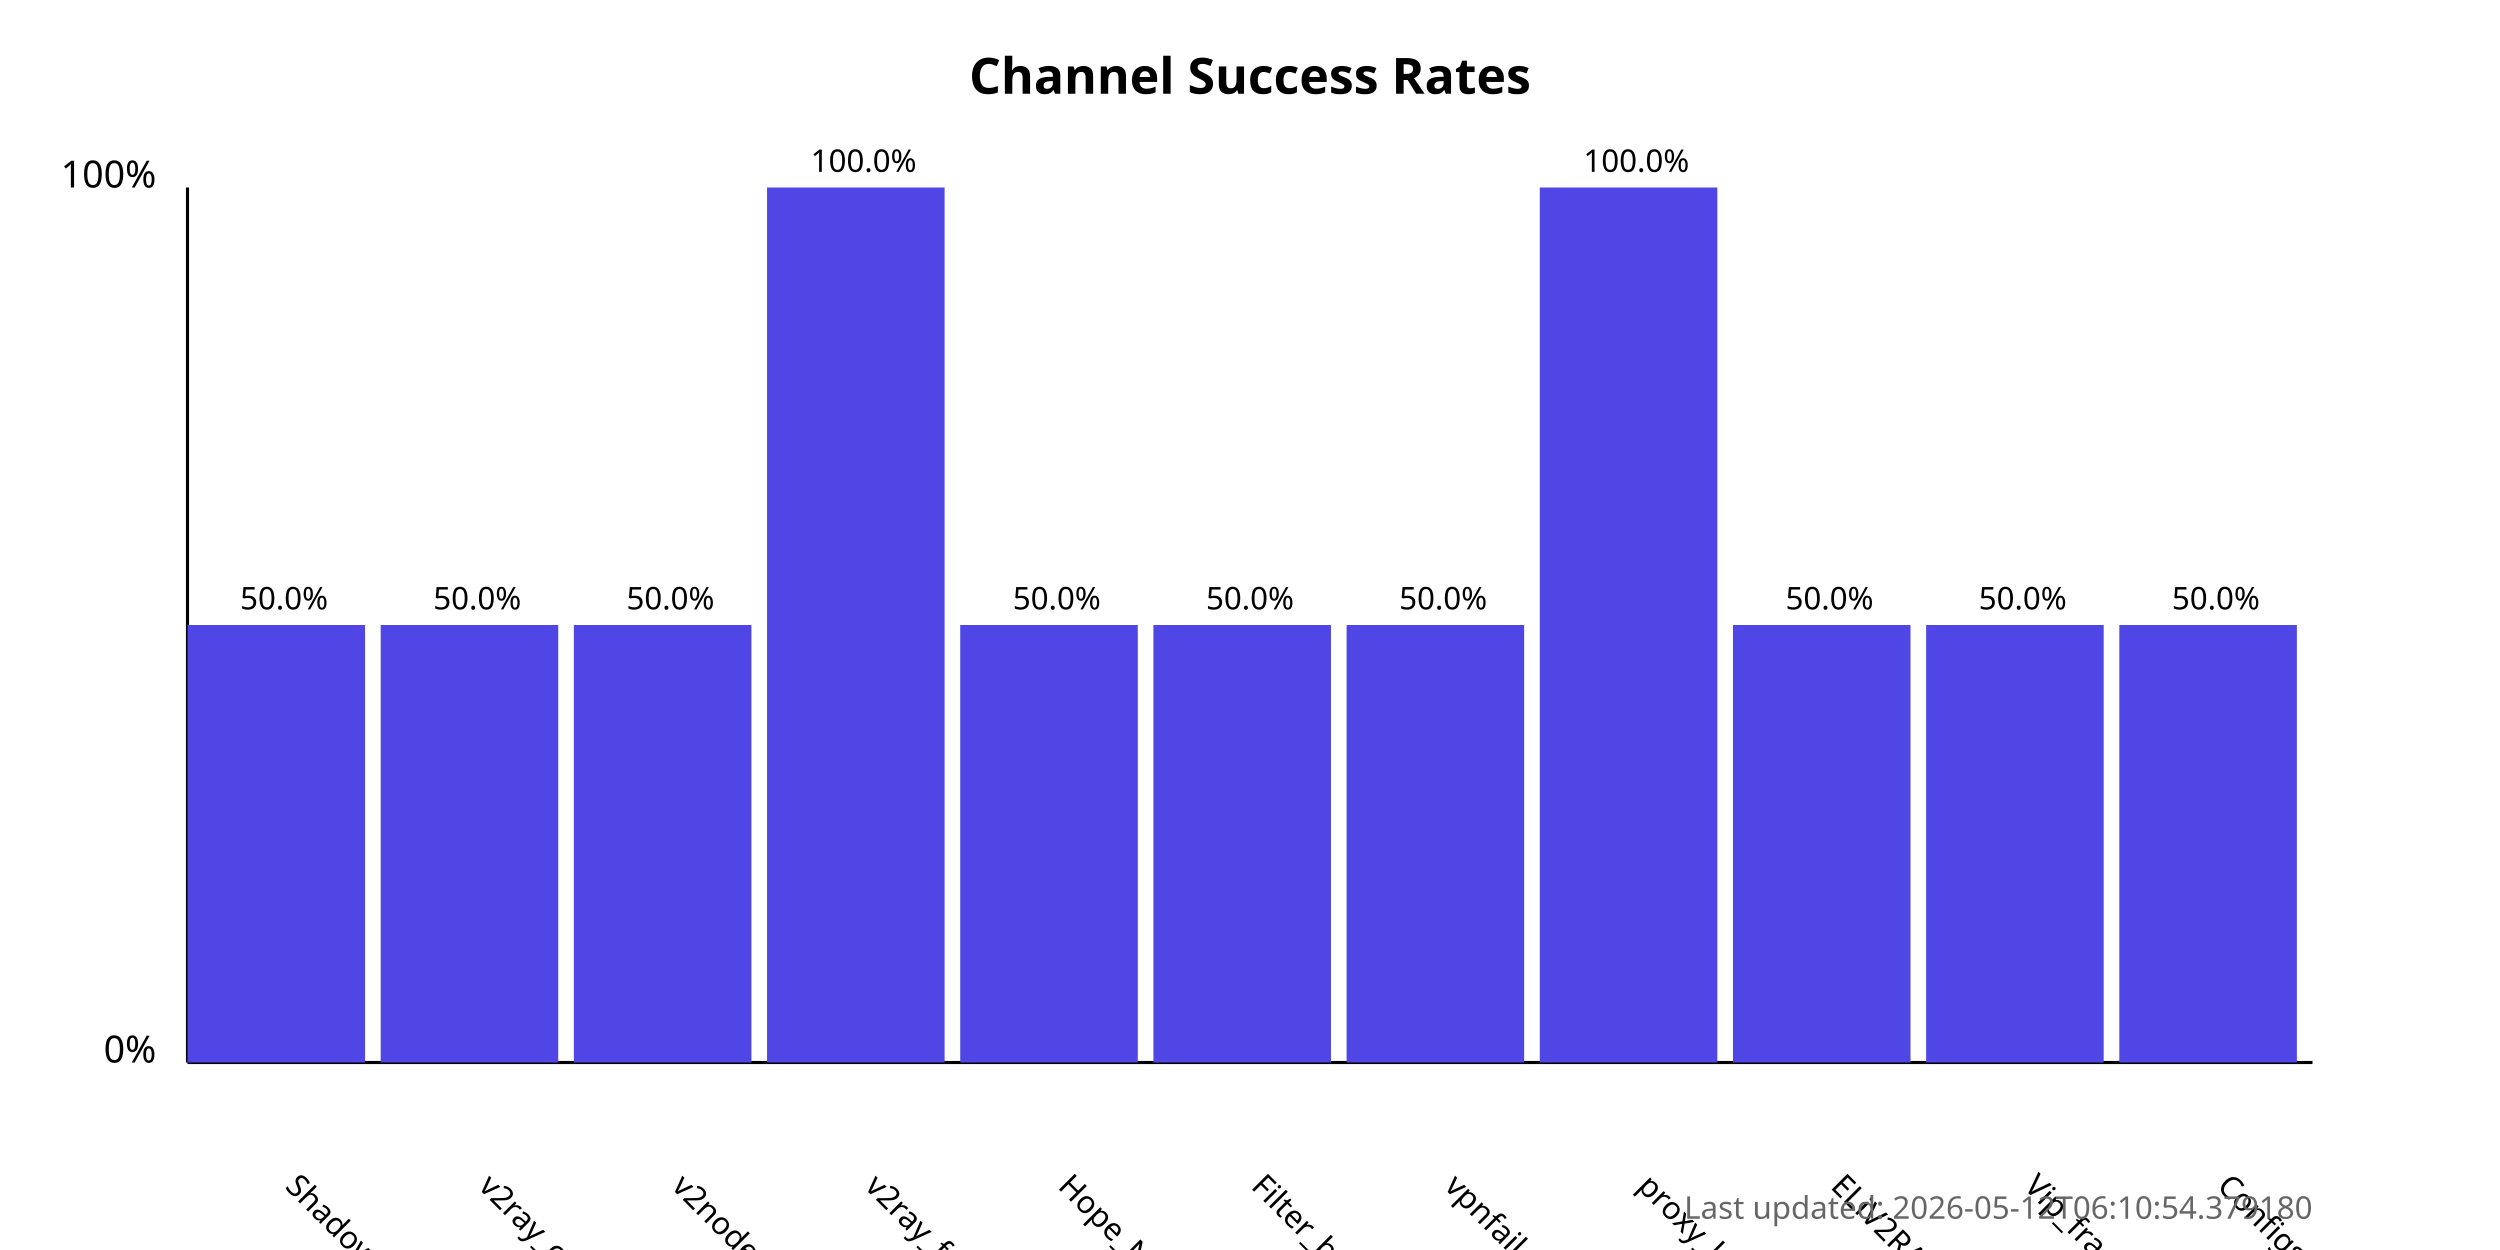
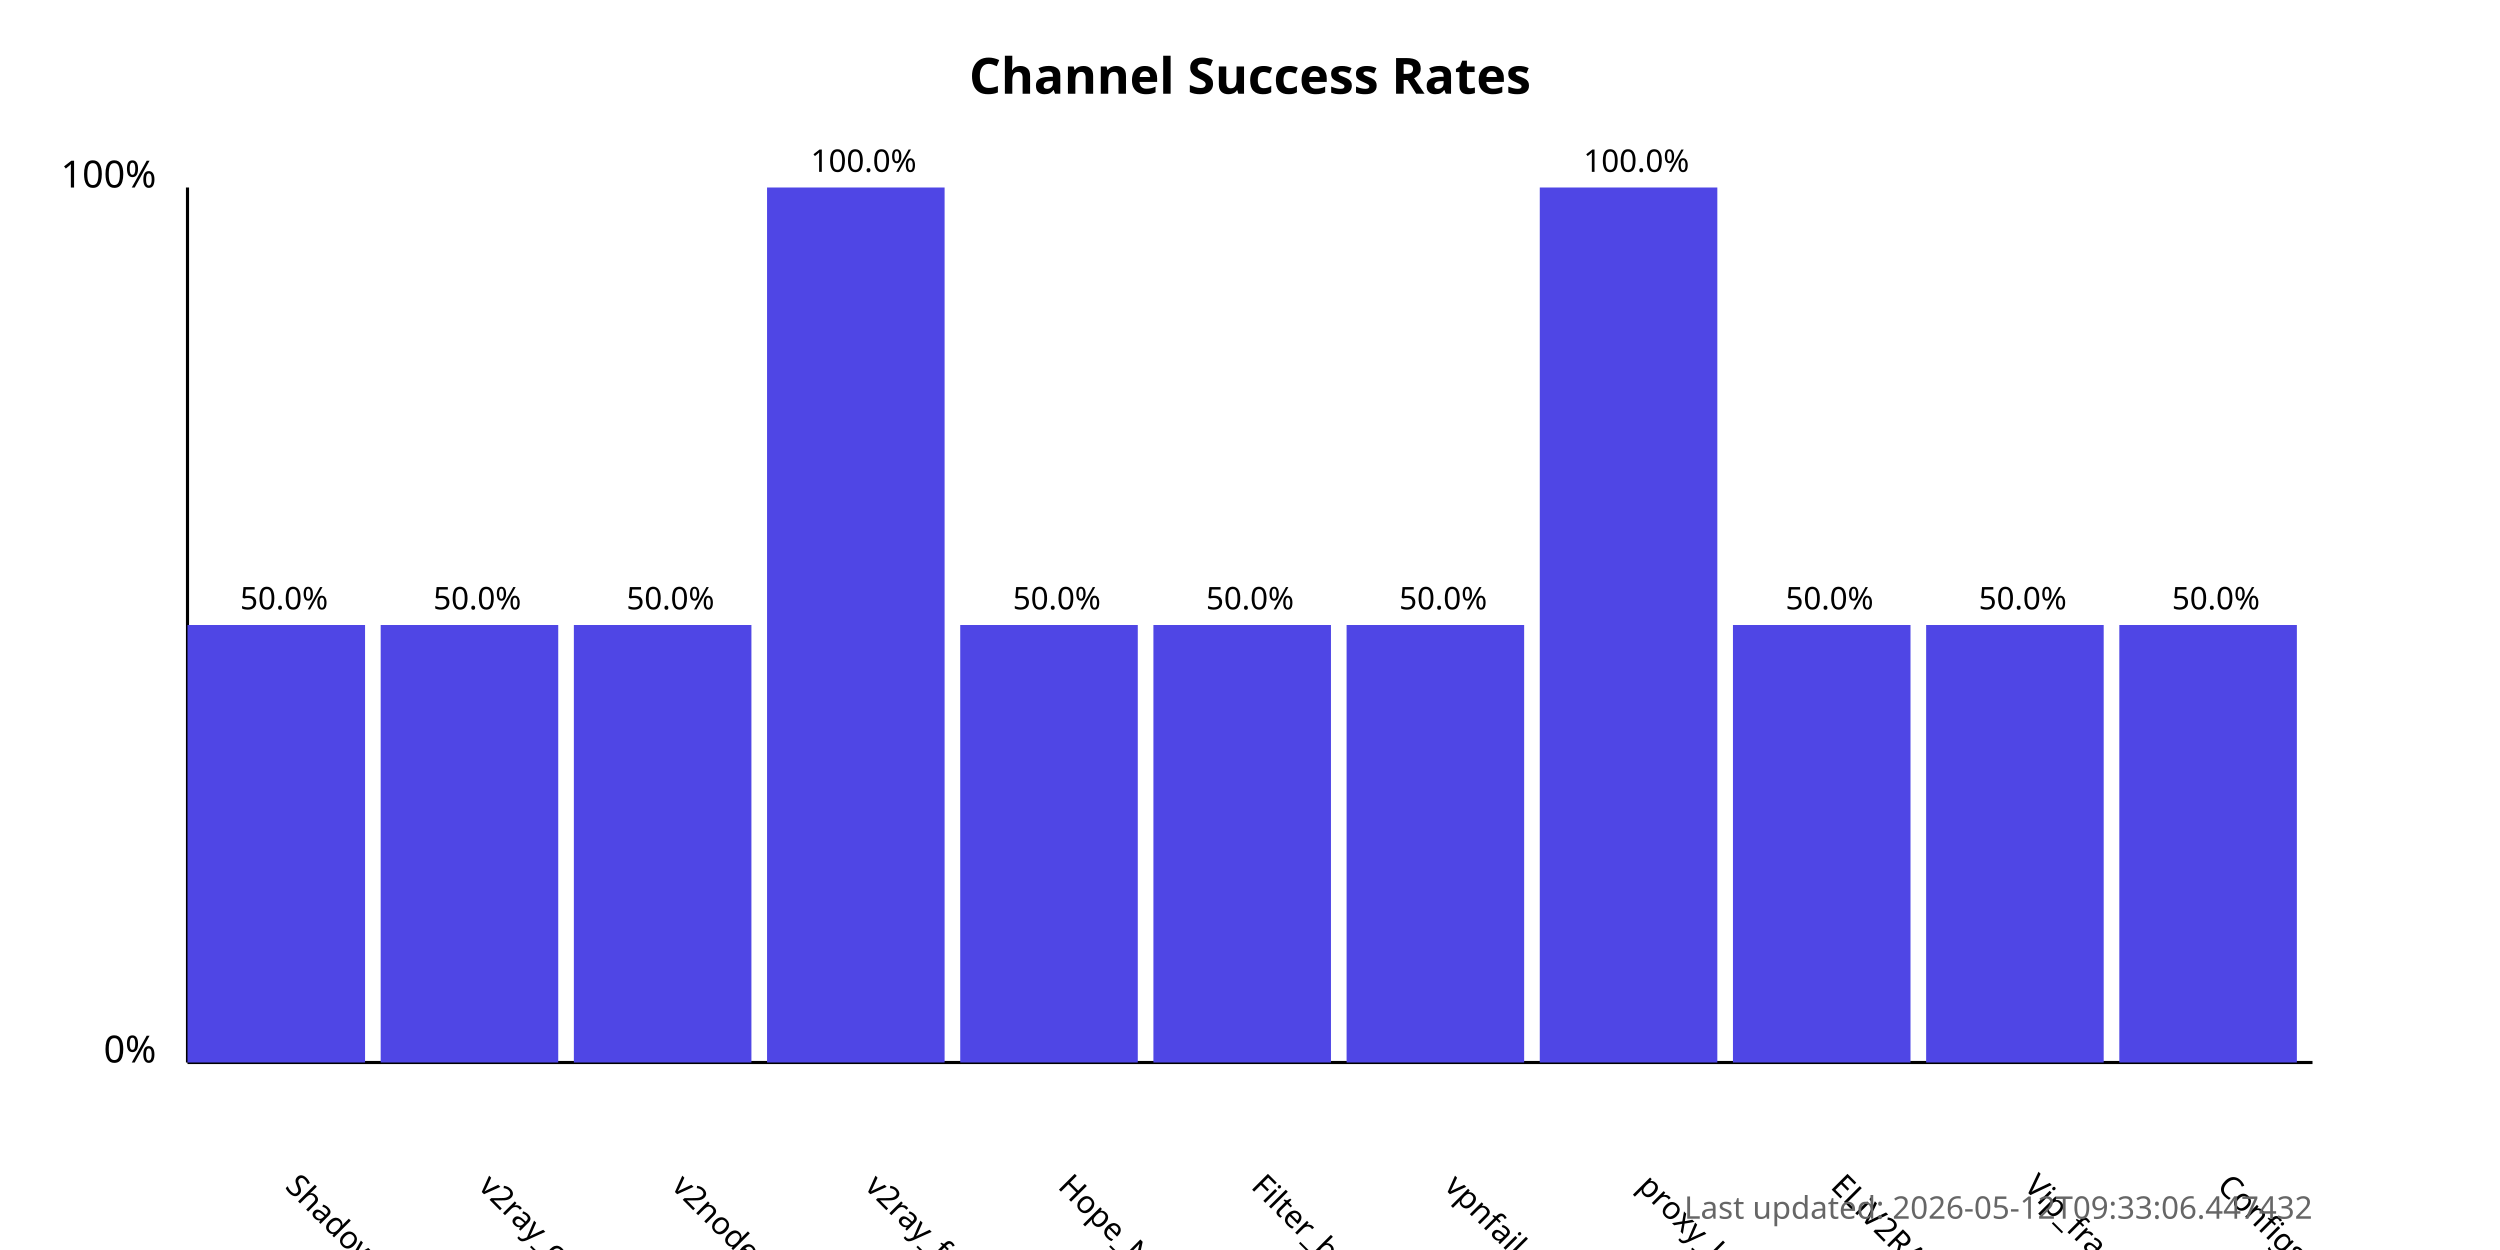
<svg xmlns="http://www.w3.org/2000/svg" width="800" height="400">
  <style>
            .chart-title { font: bold 16px sans-serif; }
            .axis-label { font: 12px sans-serif; }
            .tick-label { font: 10px sans-serif; }
            .bar { fill: #4f46e5; }
            .bar:hover { fill: #6366f1; }
            .timestamp { font: 10px sans-serif; fill: #666; }
        </style>
  <text x="400.0" y="30" text-anchor="middle" class="chart-title">
            Channel Success Rates
        </text>
  <line x1="60" y1="340" x2="60" y2="60" stroke="black" stroke-width="1" />
  <line x1="60" y1="340" x2="740" y2="340" stroke="black" stroke-width="1" />
  <text x="50" y="340" text-anchor="end" class="axis-label">0%</text>
  <text x="50" y="60" text-anchor="end" class="axis-label">100%</text>
  <g>
    <rect x="60" y="200.0" width="56.818" height="140.0" class="bar" />
    <text x="90.909" y="380" transform="rotate(45, 90.90909, 380)" text-anchor="start" class="tick-label">
                ShadowProxy66
            </text>
    <text x="90.909" y="195.0" text-anchor="middle" class="tick-label">
                50.0%
            </text>
  </g>
  <g>
    <rect x="121.818" y="200.0" width="56.818" height="140.0" class="bar" />
    <text x="152.727" y="380" transform="rotate(45, 152.7273, 380)" text-anchor="start" class="tick-label">
                v2ray_configs_pool
            </text>
    <text x="152.727" y="195.0" text-anchor="middle" class="tick-label">
                50.0%
            </text>
  </g>
  <g>
    <rect x="183.636" y="200.0" width="56.818" height="140.0" class="bar" />
    <text x="214.545" y="380" transform="rotate(45, 214.5455, 380)" text-anchor="start" class="tick-label">
                v2nodes
            </text>
    <text x="214.545" y="195.0" text-anchor="middle" class="tick-label">
                50.0%
            </text>
  </g>
  <g>
    <rect x="245.455" y="60.0" width="56.818" height="280.0" class="bar" />
    <text x="276.364" y="380" transform="rotate(45, 276.3636, 380)" text-anchor="start" class="tick-label">
                v2ray_free_conf
            </text>
    <text x="276.364" y="55.0" text-anchor="middle" class="tick-label">
                100.0%
            </text>
  </g>
  <g>
    <rect x="307.273" y="200.0" width="56.818" height="140.0" class="bar" />
    <text x="338.182" y="380" transform="rotate(45, 338.1818, 380)" text-anchor="start" class="tick-label">
                Hope_Net
            </text>
    <text x="338.182" y="195.0" text-anchor="middle" class="tick-label">
                50.0%
            </text>
  </g>
  <g>
    <rect x="369.091" y="200.0" width="56.818" height="140.0" class="bar" />
    <text x="400.0" y="380" transform="rotate(45, 400.0, 380)" text-anchor="start" class="tick-label">
                Filter_breaker
            </text>
    <text x="400.0" y="195.0" text-anchor="middle" class="tick-label">
                50.0%
            </text>
  </g>
  <g>
    <rect x="430.909" y="200.0" width="56.818" height="140.0" class="bar" />
    <text x="461.818" y="380" transform="rotate(45, 461.8182, 380)" text-anchor="start" class="tick-label">
                vpnfail_vless
            </text>
    <text x="461.818" y="195.0" text-anchor="middle" class="tick-label">
                50.0%
            </text>
  </g>
  <g>
    <rect x="492.727" y="60.0" width="56.818" height="280.0" class="bar" />
    <text x="523.636" y="380" transform="rotate(45, 523.6364, 380)" text-anchor="start" class="tick-label">
                proxy_kafee
            </text>
    <text x="523.636" y="55.0" text-anchor="middle" class="tick-label">
                100.0%
            </text>
  </g>
  <g>
    <rect x="554.545" y="200.0" width="56.818" height="140.0" class="bar" />
    <text x="585.455" y="380" transform="rotate(45, 585.4545, 380)" text-anchor="start" class="tick-label">
                ELiV2RAY
            </text>
    <text x="585.455" y="195.0" text-anchor="middle" class="tick-label">
                50.0%
            </text>
  </g>
  <g>
    <rect x="616.364" y="200.0" width="56.818" height="140.0" class="bar" />
    <text x="647.273" y="380" transform="rotate(45, 647.2727, 380)" text-anchor="start" class="tick-label">
                Vip_fragment_v2ray
            </text>
    <text x="647.273" y="195.0" text-anchor="middle" class="tick-label">
                50.0%
            </text>
  </g>
  <g>
    <rect x="678.182" y="200.0" width="56.818" height="140.0" class="bar" />
    <text x="709.091" y="380" transform="rotate(45, 709.0909, 380)" text-anchor="start" class="tick-label">
                ConfigsHubPlus
            </text>
    <text x="709.091" y="195.0" text-anchor="middle" class="tick-label">
                50.0%
            </text>
  </g>
  <text x="740" y="390" text-anchor="end" class="timestamp">
-             Last updated: 2026-05-12T06:10:54.379180
+             Last updated: 2026-05-12T09:33:06.447432
        </text>
</svg>
